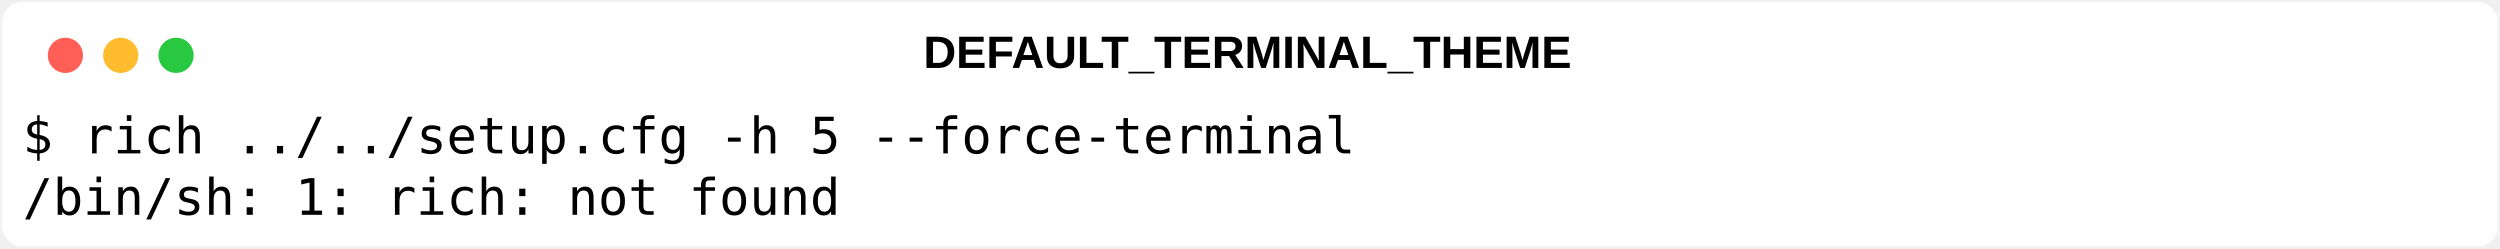
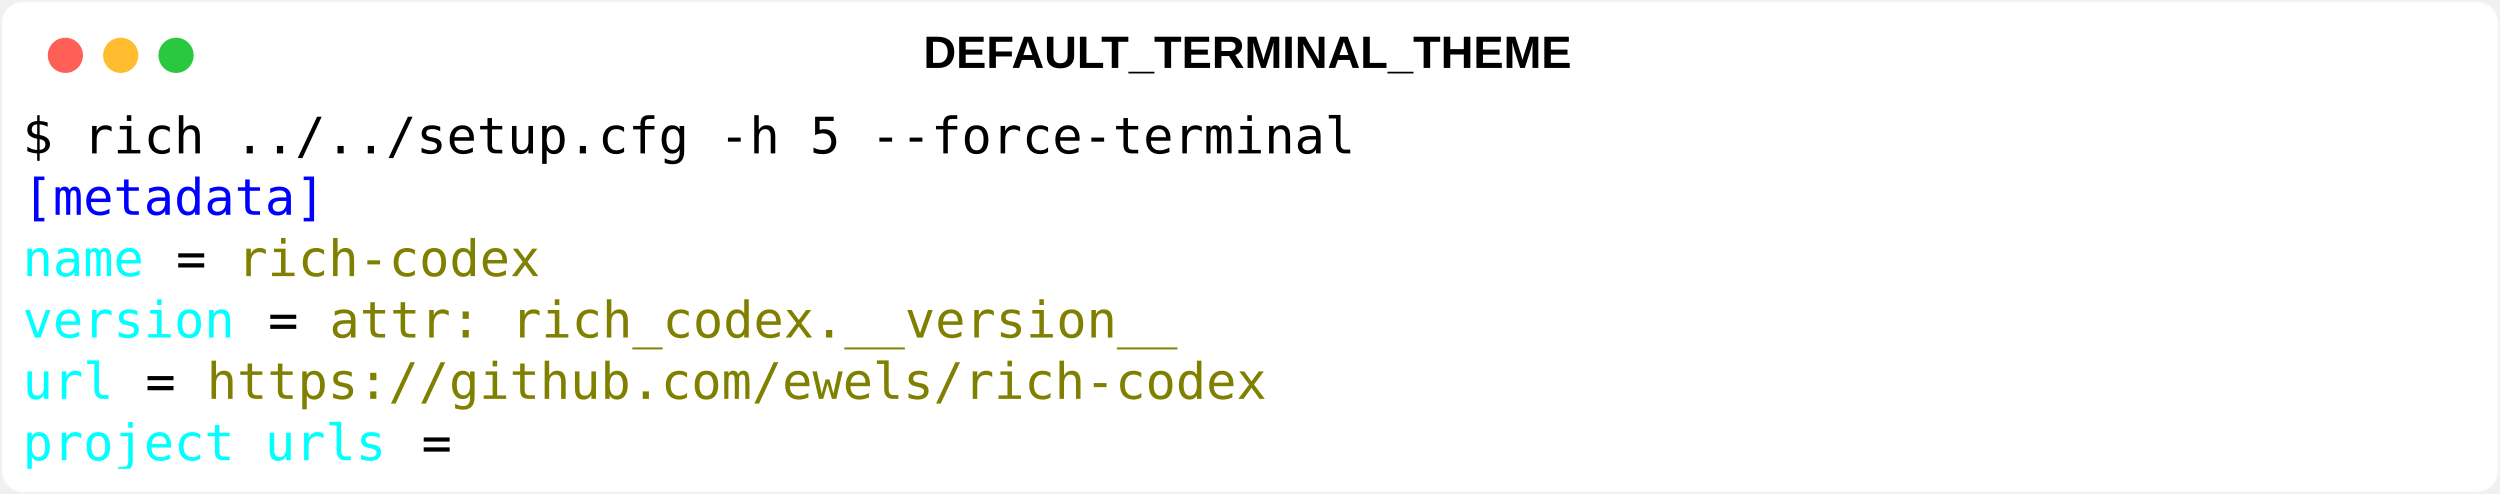
- <svg xmlns="http://www.w3.org/2000/svg" class="rich-terminal" viewBox="0 0 994 98.8">
+ <svg xmlns="http://www.w3.org/2000/svg" class="rich-terminal" viewBox="0 0 994 196.4">
  <style>

    @font-face {
        font-family: "Fira Code";
        src: local("FiraCode-Regular"),
                url("https://cdnjs.cloudflare.com/ajax/libs/firacode/6.2.0/woff2/FiraCode-Regular.woff2") format("woff2"),
                url("https://cdnjs.cloudflare.com/ajax/libs/firacode/6.2.0/woff/FiraCode-Regular.woff") format("woff");
        font-style: normal;
        font-weight: 400;
    }
    @font-face {
        font-family: "Fira Code";
        src: local("FiraCode-Bold"),
                url("https://cdnjs.cloudflare.com/ajax/libs/firacode/6.2.0/woff2/FiraCode-Bold.woff2") format("woff2"),
                url("https://cdnjs.cloudflare.com/ajax/libs/firacode/6.2.0/woff/FiraCode-Bold.woff") format("woff");
        font-style: bold;
        font-weight: 700;
    }

-     .terminal-1790389406-matrix {
+     .terminal-4165195828-matrix {
        font-family: Fira Code, monospace;
        font-size: 20px;
        line-height: 24.4px;
        font-variant-east-asian: full-width;
    }

-     .terminal-1790389406-title {
+     .terminal-4165195828-title {
        font-size: 18px;
        font-weight: bold;
        font-family: arial;
    }

-     .terminal-1790389406-r1 { fill: #000000 }
+     .terminal-4165195828-r1 { fill: #000000 }
+ .terminal-4165195828-r2 { fill: #0000ff }
+ .terminal-4165195828-r3 { fill: #00ffff }
+ .terminal-4165195828-r4 { fill: #808080 }
+ .terminal-4165195828-r5 { fill: #808000 }
    </style>
  <defs>
-     <clipPath id="terminal-1790389406-clip-terminal">
-       <rect x="0" y="0" width="975.0" height="47.8" />
+     <clipPath id="terminal-4165195828-clip-terminal">
+       <rect x="0" y="0" width="975.0" height="145.4" />
    </clipPath>
-     <clipPath id="terminal-1790389406-line-0">
+     <clipPath id="terminal-4165195828-line-0">
      <rect x="0" y="1.5" width="976" height="24.65" />
    </clipPath>
+     <clipPath id="terminal-4165195828-line-1">
+       <rect x="0" y="25.9" width="976" height="24.65" />
+     </clipPath>
+     <clipPath id="terminal-4165195828-line-2">
+       <rect x="0" y="50.3" width="976" height="24.65" />
+     </clipPath>
+     <clipPath id="terminal-4165195828-line-3">
+       <rect x="0" y="74.7" width="976" height="24.65" />
+     </clipPath>
+     <clipPath id="terminal-4165195828-line-4">
+       <rect x="0" y="99.1" width="976" height="24.65" />
+     </clipPath>
  </defs>
-   <rect fill="#ffffff" stroke="rgba(255,255,255,0.35)" stroke-width="1" x="1" y="1" width="992" height="96.8" rx="8" />
-   <text class="terminal-1790389406-title" fill="#000000" text-anchor="middle" x="496" y="27">DEFAULT_TERMINAL_THEME</text>
+   <rect fill="#ffffff" stroke="rgba(255,255,255,0.35)" stroke-width="1" x="1" y="1" width="992" height="194.4" rx="8" />
+   <text class="terminal-4165195828-title" fill="#000000" text-anchor="middle" x="496" y="27">DEFAULT_TERMINAL_THEME</text>
  <g transform="translate(26,22)">
    <circle cx="0" cy="0" r="7" fill="#ff5f57" />
    <circle cx="22" cy="0" r="7" fill="#febc2e" />
    <circle cx="44" cy="0" r="7" fill="#28c840" />
  </g>
-   <g transform="translate(9, 41)" clip-path="url(#terminal-1790389406-clip-terminal)">
-     <g class="terminal-1790389406-matrix">
-       <text class="terminal-1790389406-r1" x="0" y="20" textLength="536.8" clip-path="url(#terminal-1790389406-line-0)">$ rich ../../setup.cfg -h 5 --force-terminal</text>
-       <text class="terminal-1790389406-r1" x="976" y="20" textLength="12.2" clip-path="url(#terminal-1790389406-line-0)">
+   <g transform="translate(9, 41)" clip-path="url(#terminal-4165195828-clip-terminal)">
+     <g class="terminal-4165195828-matrix">
+       <text class="terminal-4165195828-r1" x="0" y="20" textLength="536.8" clip-path="url(#terminal-4165195828-line-0)">$ rich ../../setup.cfg -h 5 --force-terminal</text>
+       <text class="terminal-4165195828-r1" x="976" y="20" textLength="12.2" clip-path="url(#terminal-4165195828-line-0)">
</text>
-       <text class="terminal-1790389406-r1" x="0" y="44.4" textLength="329.4" clip-path="url(#terminal-1790389406-line-1)">/bin/sh: 1: rich: not found</text>
-       <text class="terminal-1790389406-r1" x="976" y="44.4" textLength="12.2" clip-path="url(#terminal-1790389406-line-1)">
+       <text class="terminal-4165195828-r2" x="0" y="44.4" textLength="122" clip-path="url(#terminal-4165195828-line-1)">[metadata]</text>
+       <text class="terminal-4165195828-r1" x="976" y="44.4" textLength="12.2" clip-path="url(#terminal-4165195828-line-1)">
+ </text>
+       <text class="terminal-4165195828-r3" x="0" y="68.8" textLength="48.8" clip-path="url(#terminal-4165195828-line-2)">name</text>
+       <text class="terminal-4165195828-r1" x="61" y="68.8" textLength="12.2" clip-path="url(#terminal-4165195828-line-2)">=</text>
+       <text class="terminal-4165195828-r5" x="85.4" y="68.8" textLength="122" clip-path="url(#terminal-4165195828-line-2)">rich-codex</text>
+       <text class="terminal-4165195828-r1" x="976" y="68.8" textLength="12.2" clip-path="url(#terminal-4165195828-line-2)">
+ </text>
+       <text class="terminal-4165195828-r3" x="0" y="93.2" textLength="85.4" clip-path="url(#terminal-4165195828-line-3)">version</text>
+       <text class="terminal-4165195828-r1" x="97.6" y="93.2" textLength="12.2" clip-path="url(#terminal-4165195828-line-3)">=</text>
+       <text class="terminal-4165195828-r5" x="122" y="93.2" textLength="341.6" clip-path="url(#terminal-4165195828-line-3)">attr: rich_codex.__version__</text>
+       <text class="terminal-4165195828-r1" x="976" y="93.2" textLength="12.2" clip-path="url(#terminal-4165195828-line-3)">
+ </text>
+       <text class="terminal-4165195828-r3" x="0" y="117.6" textLength="36.6" clip-path="url(#terminal-4165195828-line-4)">url</text>
+       <text class="terminal-4165195828-r1" x="48.8" y="117.6" textLength="12.2" clip-path="url(#terminal-4165195828-line-4)">=</text>
+       <text class="terminal-4165195828-r5" x="73.2" y="117.6" textLength="427" clip-path="url(#terminal-4165195828-line-4)">https://github.com/ewels/rich-codex</text>
+       <text class="terminal-4165195828-r1" x="976" y="117.6" textLength="12.2" clip-path="url(#terminal-4165195828-line-4)">
+ </text>
+       <text class="terminal-4165195828-r3" x="0" y="142" textLength="146.4" clip-path="url(#terminal-4165195828-line-5)">project_urls</text>
+       <text class="terminal-4165195828-r1" x="158.6" y="142" textLength="12.2" clip-path="url(#terminal-4165195828-line-5)">=</text>
+       <text class="terminal-4165195828-r1" x="976" y="142" textLength="12.2" clip-path="url(#terminal-4165195828-line-5)">
</text>
    </g>
  </g>
</svg>
